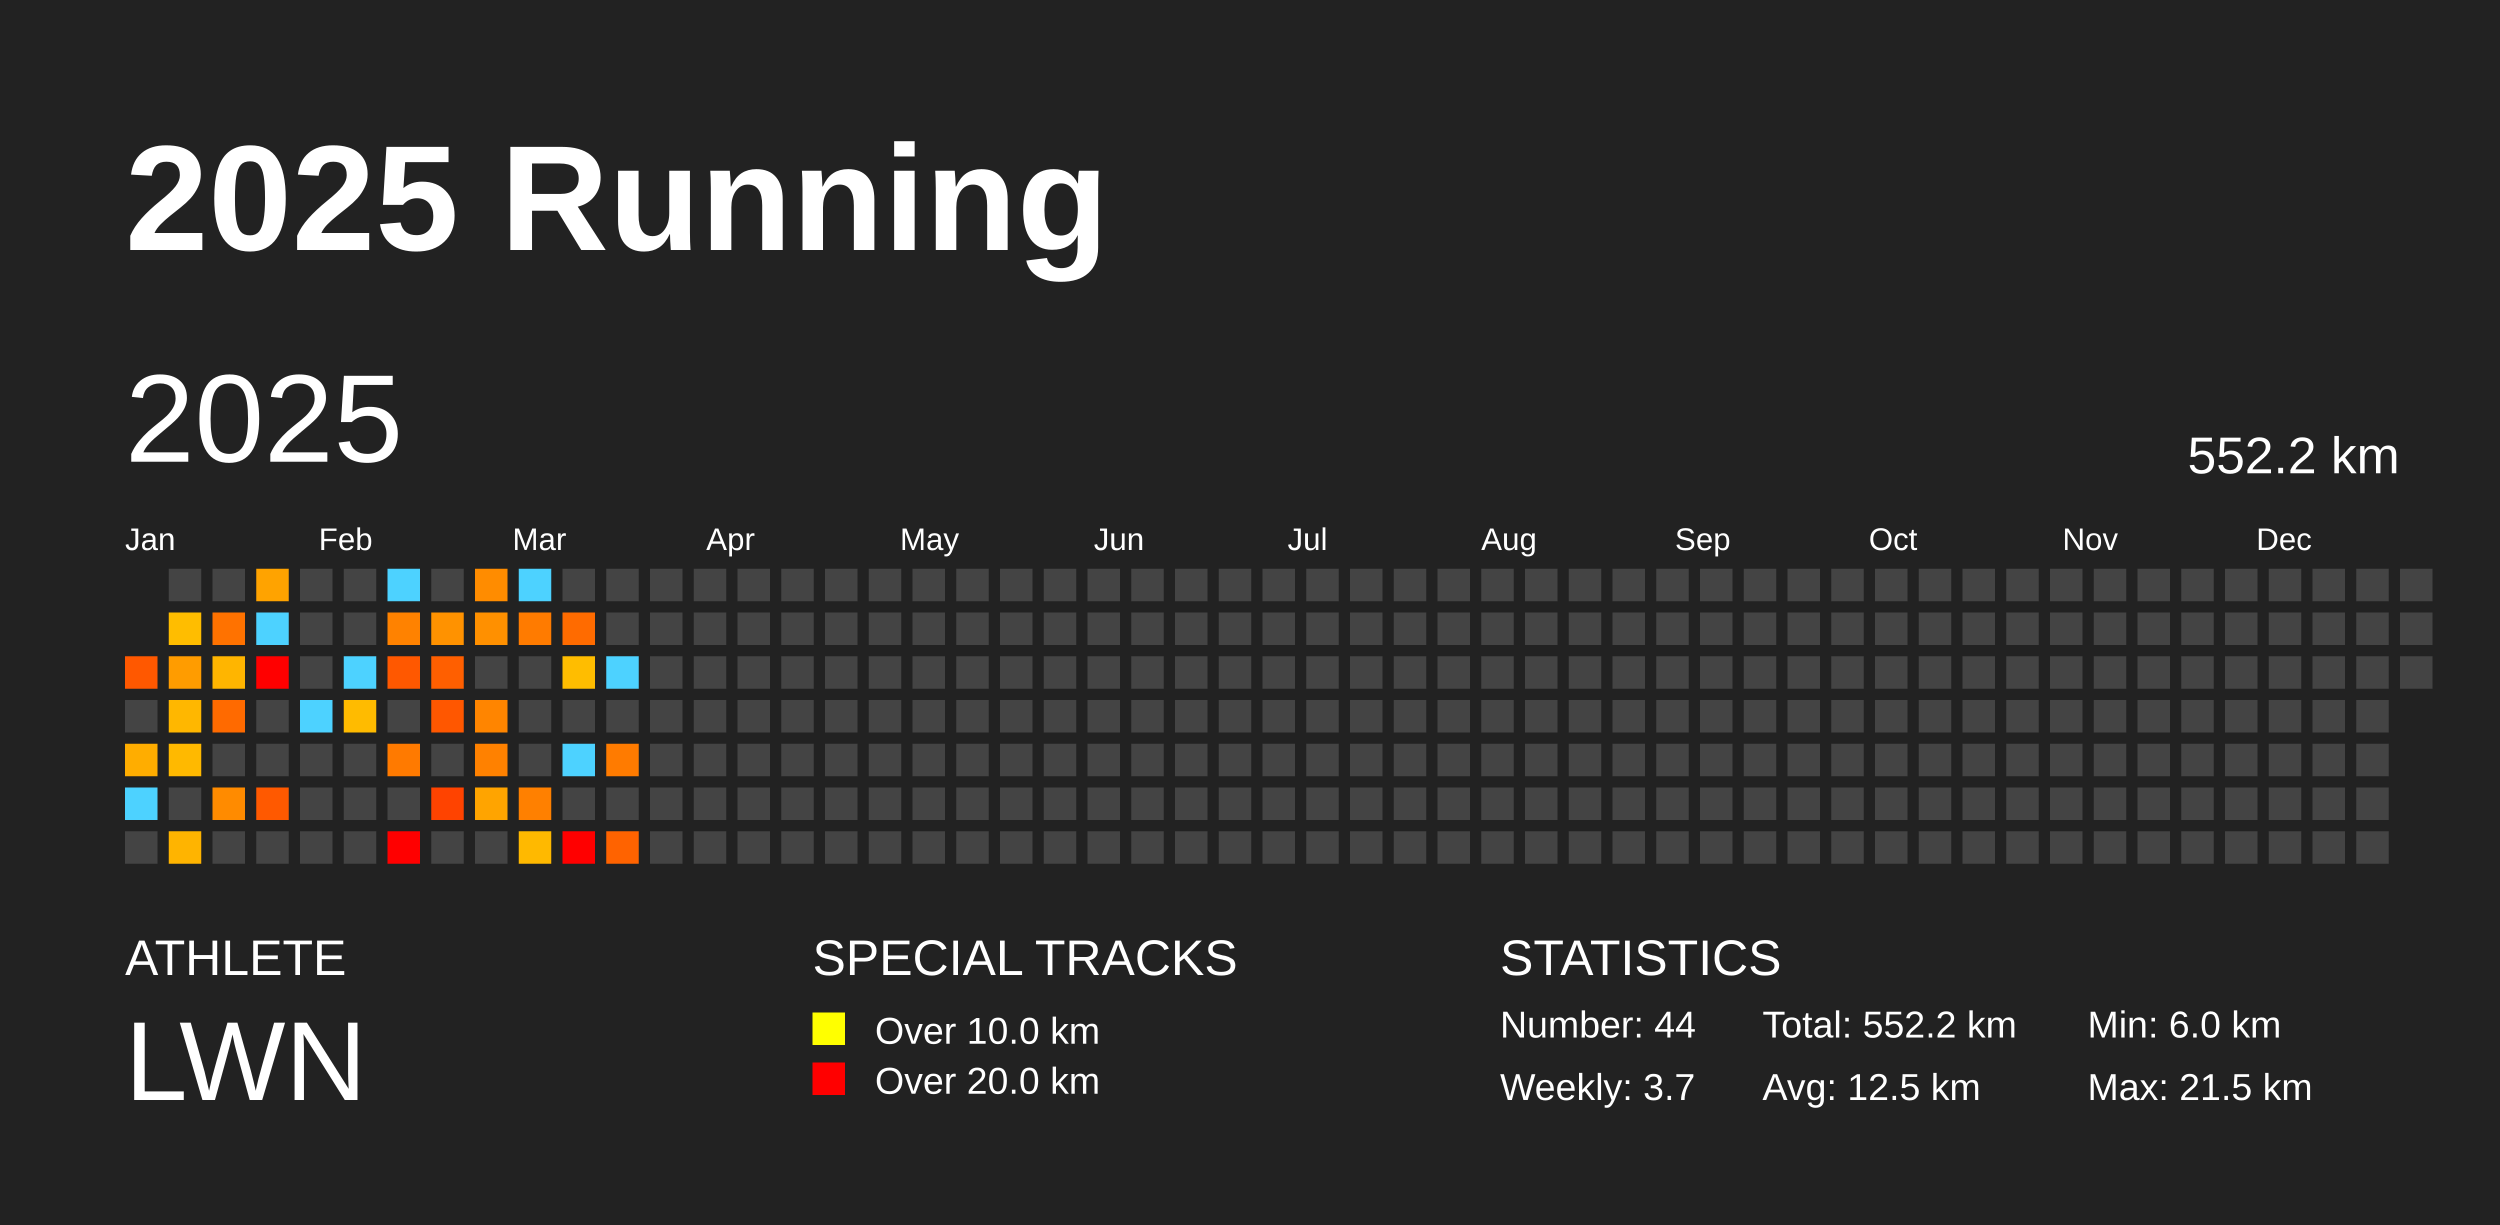
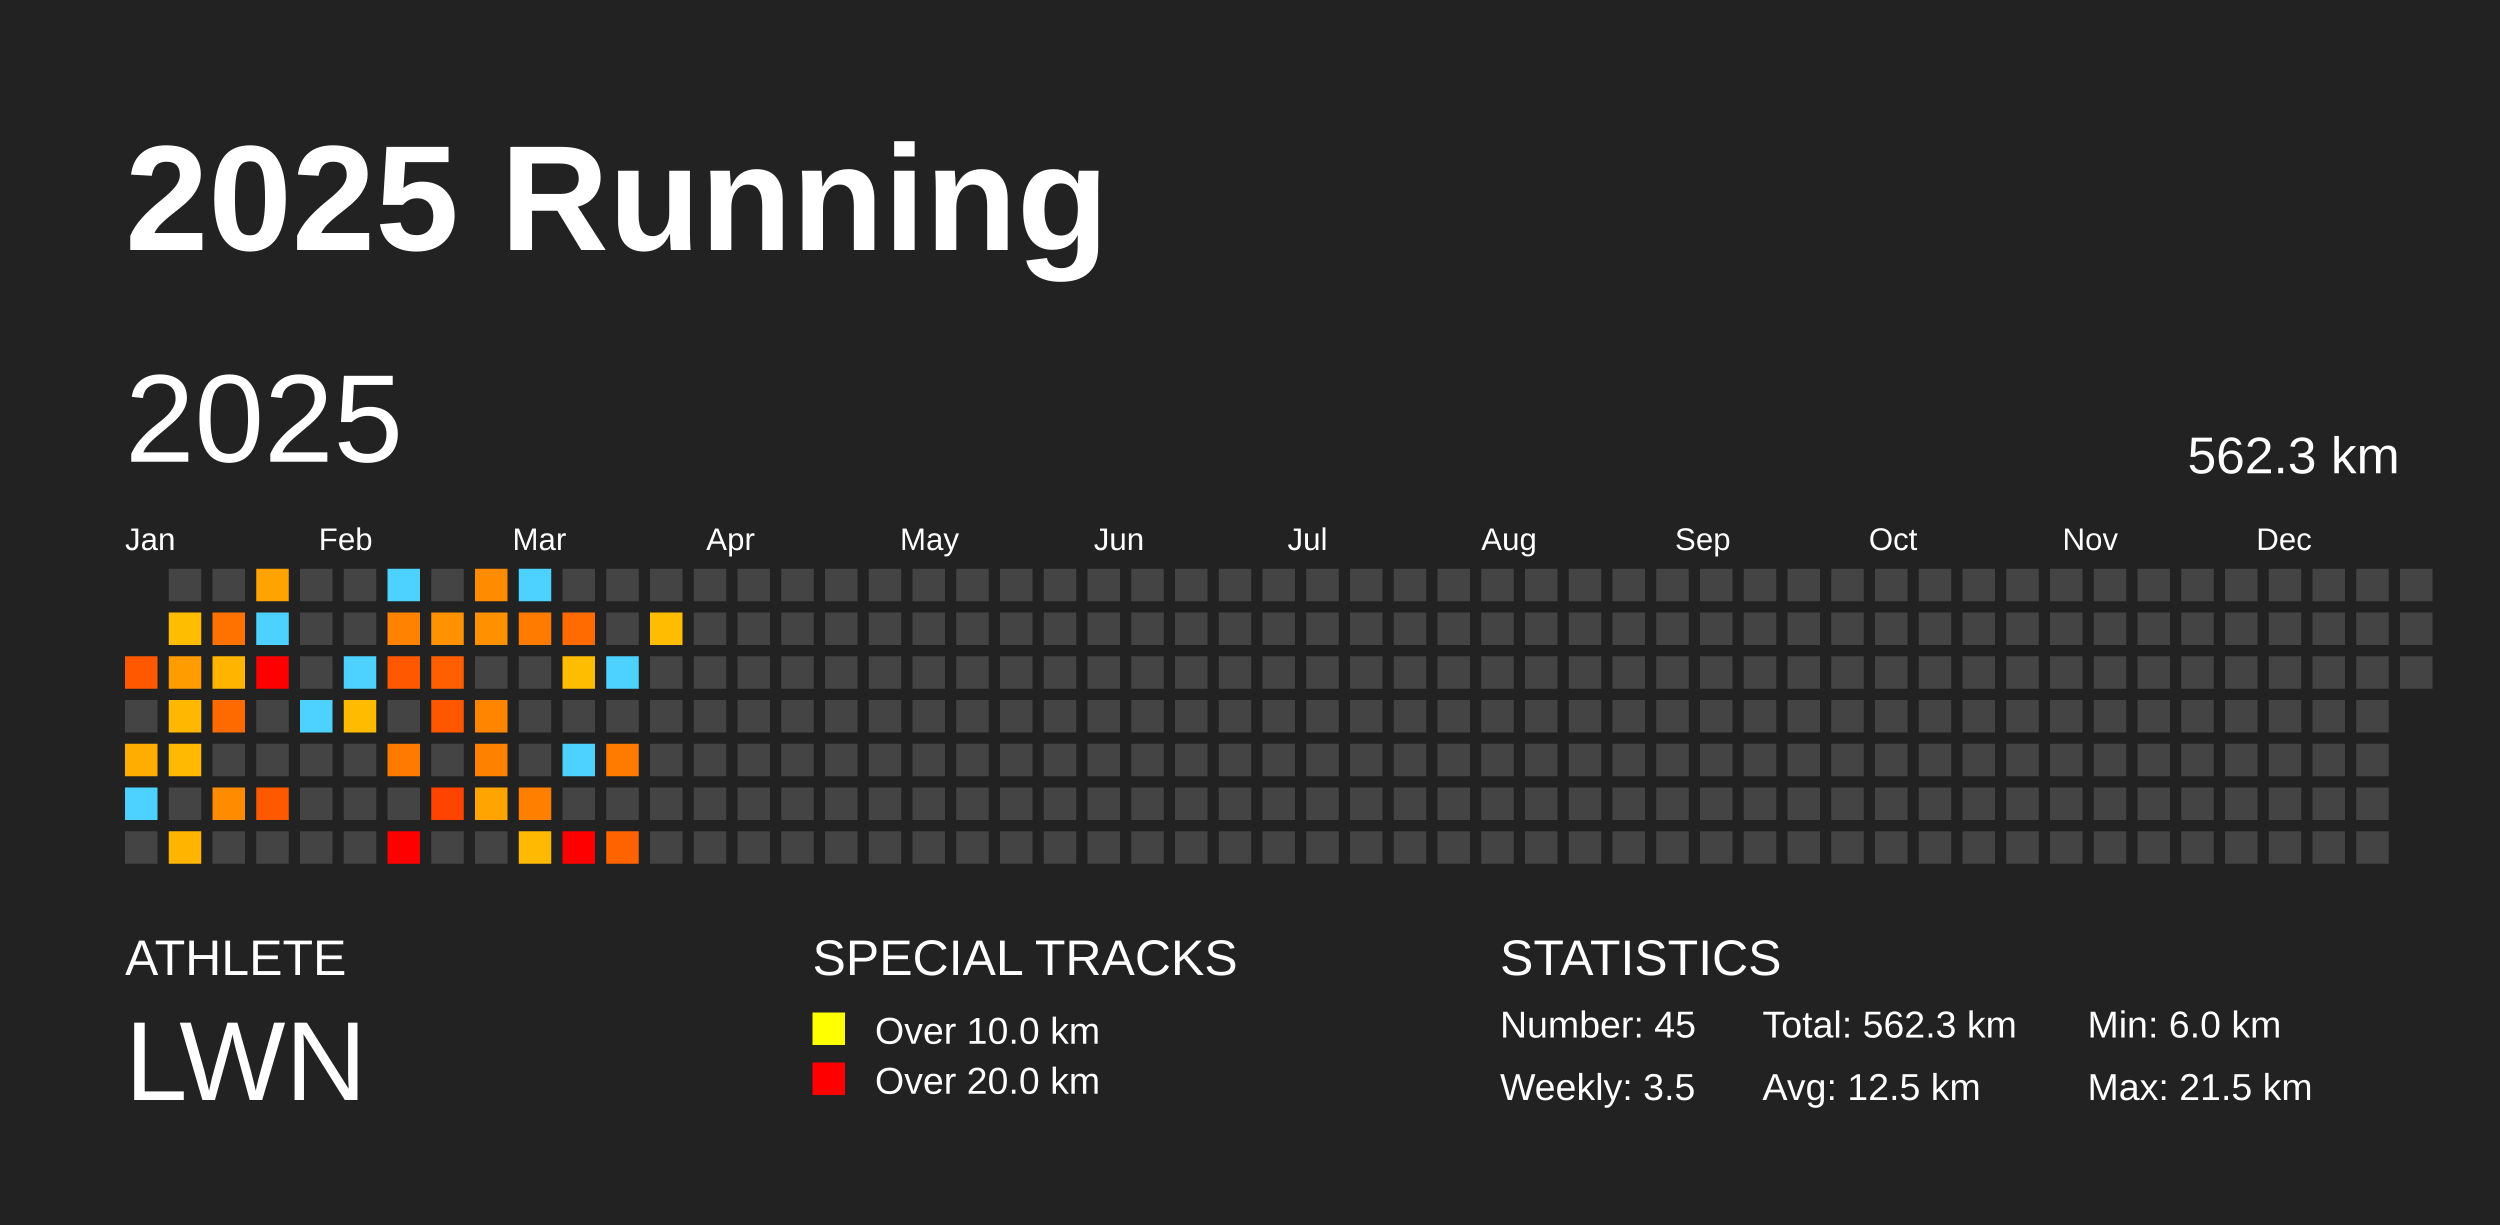
<svg xmlns="http://www.w3.org/2000/svg" baseProfile="full" height="98mm" version="1.1" viewBox="0,0,200,98" width="200mm">
  <defs />
  <rect fill="#222222" height="98" width="200" x="0" y="0" />
  <text fill="#FFFFFF" style="font-size:12px; font-family:Arial; font-weight:bold;" x="10" y="20">2025 Running</text>
  <text fill="#FFFFFF" style="font-size:4px; font-family:Arial" x="10" y="78">ATHLETE</text>
  <text fill="#FFFFFF" style="font-size:9px; font-family:Arial" x="10" y="88">LWN</text>
  <text fill="#FFFFFF" style="font-size:4px; font-family:Arial" x="65" y="78">SPECIAL TRACKS</text>
  <rect fill="yellow" height="2.6" width="2.6" x="65" y="81" />
  <text fill="#FFFFFF" style="font-size:3px; font-family:Arial" x="70" y="83.5">Over 10.0 km</text>
  <rect fill="red" height="2.6" width="2.6" x="65" y="85" />
  <text fill="#FFFFFF" style="font-size:3px; font-family:Arial" x="70" y="87.5">Over 20.0 km</text>
  <text fill="#FFFFFF" style="font-size:4px; font-family:Arial" x="120" y="78">STATISTICS</text>
-   <text fill="#FFFFFF" style="font-size:3px; font-family:Arial" x="120" y="83">Number: 44</text>
-   <text fill="#FFFFFF" style="font-size:3px; font-family:Arial" x="120" y="88">Weekly: 3.7</text>
-   <text fill="#FFFFFF" style="font-size:3px; font-family:Arial" x="141" y="83">Total: 552.2 km</text>
+   <text fill="#FFFFFF" style="font-size:3px; font-family:Arial" x="120" y="83">Number: 45</text>
+   <text fill="#FFFFFF" style="font-size:3px; font-family:Arial" x="120" y="88">Weekly: 3.5</text>
+   <text fill="#FFFFFF" style="font-size:3px; font-family:Arial" x="141" y="83">Total: 562.3 km</text>
  <text fill="#FFFFFF" style="font-size:3px; font-family:Arial" x="141" y="88">Avg: 12.5 km</text>
  <text fill="#FFFFFF" style="font-size:3px; font-family:Arial" x="167" y="83">Min: 6.0 km</text>
  <text fill="#FFFFFF" style="font-size:3px; font-family:Arial" x="167" y="88">Max: 21.5 km</text>
  <text dominant-baseline="hanging" fill="#FFFFFF" style="font-size:10.0px; font-family:Arial;" x="10" y="30">2025</text>
-   <text dominant-baseline="hanging" fill="#FFFFFF" style="font-size:4.125px; font-family:Arial;" x="175" y="35">552.2 km</text>
+   <text dominant-baseline="hanging" fill="#FFFFFF" style="font-size:4.125px; font-family:Arial;" x="175" y="35">562.3 km</text>
  <text fill="#FFFFFF" style="font-size:2.5px; font-family:Arial" x="10.0" y="44">Jan</text>
  <text fill="#FFFFFF" style="font-size:2.5px; font-family:Arial" x="25.5" y="44">Feb</text>
  <text fill="#FFFFFF" style="font-size:2.5px; font-family:Arial" x="41.0" y="44">Mar</text>
  <text fill="#FFFFFF" style="font-size:2.5px; font-family:Arial" x="56.5" y="44">Apr</text>
  <text fill="#FFFFFF" style="font-size:2.5px; font-family:Arial" x="72.0" y="44">May</text>
  <text fill="#FFFFFF" style="font-size:2.5px; font-family:Arial" x="87.5" y="44">Jun</text>
  <text fill="#FFFFFF" style="font-size:2.5px; font-family:Arial" x="103.0" y="44">Jul</text>
  <text fill="#FFFFFF" style="font-size:2.5px; font-family:Arial" x="118.5" y="44">Aug</text>
  <text fill="#FFFFFF" style="font-size:2.5px; font-family:Arial" x="134.0" y="44">Sep</text>
  <text fill="#FFFFFF" style="font-size:2.5px; font-family:Arial" x="149.5" y="44">Oct</text>
  <text fill="#FFFFFF" style="font-size:2.5px; font-family:Arial" x="165.0" y="44">Nov</text>
  <text fill="#FFFFFF" style="font-size:2.5px; font-family:Arial" x="180.5" y="44">Dec</text>
  <rect fill="#ff5800" height="2.6" width="2.6" x="10.0" y="52.5" />
  <rect fill="#444444" height="2.6" width="2.6" x="10.0" y="56.0" />
  <rect fill="#ffad00" height="2.6" width="2.6" x="10.0" y="59.5" />
  <rect fill="#4dd2ff" height="2.6" width="2.6" x="10.0" y="63.0" />
  <rect fill="#444444" height="2.6" width="2.6" x="10.0" y="66.5" />
  <rect fill="#444444" height="2.6" width="2.6" x="13.5" y="45.5" />
  <rect fill="#ffbd00" height="2.6" width="2.6" x="13.5" y="49.0" />
  <rect fill="#ff9c00" height="2.6" width="2.6" x="13.5" y="52.5" />
  <rect fill="#ffb700" height="2.6" width="2.6" x="13.5" y="56.0" />
  <rect fill="#ffb900" height="2.6" width="2.6" x="13.5" y="59.5" />
  <rect fill="#444444" height="2.6" width="2.6" x="13.5" y="63.0" />
  <rect fill="#ffb400" height="2.6" width="2.6" x="13.5" y="66.5" />
  <rect fill="#444444" height="2.6" width="2.6" x="17.0" y="45.5" />
  <rect fill="#ff7200" height="2.6" width="2.6" x="17.0" y="49.0" />
  <rect fill="#ffb500" height="2.6" width="2.6" x="17.0" y="52.5" />
  <rect fill="#ff6a00" height="2.6" width="2.6" x="17.0" y="56.0" />
  <rect fill="#444444" height="2.6" width="2.6" x="17.0" y="59.5" />
  <rect fill="#ff8b00" height="2.6" width="2.6" x="17.0" y="63.0" />
  <rect fill="#444444" height="2.6" width="2.6" x="17.0" y="66.5" />
  <rect fill="#ffa300" height="2.6" width="2.6" x="20.5" y="45.5" />
  <rect fill="#4dd2ff" height="2.6" width="2.6" x="20.5" y="49.0" />
  <rect fill="red" height="2.6" width="2.6" x="20.5" y="52.5" />
  <rect fill="#444444" height="2.6" width="2.6" x="20.5" y="56.0" />
  <rect fill="#444444" height="2.6" width="2.6" x="20.5" y="59.5" />
  <rect fill="#ff5900" height="2.6" width="2.6" x="20.5" y="63.0" />
  <rect fill="#444444" height="2.6" width="2.6" x="20.5" y="66.5" />
  <rect fill="#444444" height="2.6" width="2.6" x="24.0" y="45.5" />
  <rect fill="#444444" height="2.6" width="2.6" x="24.0" y="49.0" />
  <rect fill="#444444" height="2.6" width="2.6" x="24.0" y="52.5" />
  <rect fill="#4dd2ff" height="2.6" width="2.6" x="24.0" y="56.0" />
  <rect fill="#444444" height="2.6" width="2.6" x="24.0" y="59.5" />
  <rect fill="#444444" height="2.6" width="2.6" x="24.0" y="63.0" />
  <rect fill="#444444" height="2.6" width="2.6" x="24.0" y="66.5" />
  <rect fill="#444444" height="2.6" width="2.6" x="27.5" y="45.5" />
  <rect fill="#444444" height="2.6" width="2.6" x="27.5" y="49.0" />
  <rect fill="#4dd2ff" height="2.6" width="2.6" x="27.5" y="52.5" />
  <rect fill="#ffbb00" height="2.6" width="2.6" x="27.5" y="56.0" />
  <rect fill="#444444" height="2.6" width="2.6" x="27.5" y="59.5" />
  <rect fill="#444444" height="2.6" width="2.6" x="27.5" y="63.0" />
  <rect fill="#444444" height="2.6" width="2.6" x="27.5" y="66.5" />
  <rect fill="#4dd2ff" height="2.6" width="2.6" x="31.0" y="45.5" />
  <rect fill="#ff8200" height="2.6" width="2.6" x="31.0" y="49.0" />
  <rect fill="#ff5800" height="2.6" width="2.6" x="31.0" y="52.5" />
  <rect fill="#444444" height="2.6" width="2.6" x="31.0" y="56.0" />
  <rect fill="#ff7a00" height="2.6" width="2.6" x="31.0" y="59.5" />
  <rect fill="#444444" height="2.6" width="2.6" x="31.0" y="63.0" />
  <rect fill="red" height="2.6" width="2.6" x="31.0" y="66.5" />
  <rect fill="#444444" height="2.6" width="2.6" x="34.5" y="45.5" />
  <rect fill="#ff9200" height="2.6" width="2.6" x="34.5" y="49.0" />
  <rect fill="#ff5f00" height="2.6" width="2.6" x="34.5" y="52.5" />
  <rect fill="#ff5700" height="2.6" width="2.6" x="34.5" y="56.0" />
  <rect fill="#444444" height="2.6" width="2.6" x="34.5" y="59.5" />
  <rect fill="#ff4300" height="2.6" width="2.6" x="34.5" y="63.0" />
  <rect fill="#444444" height="2.6" width="2.6" x="34.5" y="66.5" />
  <rect fill="#ff8c00" height="2.6" width="2.6" x="38.0" y="45.5" />
  <rect fill="#ff9000" height="2.6" width="2.6" x="38.0" y="49.0" />
  <rect fill="#444444" height="2.6" width="2.6" x="38.0" y="52.5" />
  <rect fill="#ff8500" height="2.6" width="2.6" x="38.0" y="56.0" />
  <rect fill="#ff8100" height="2.6" width="2.6" x="38.0" y="59.5" />
  <rect fill="#ffa400" height="2.6" width="2.6" x="38.0" y="63.0" />
  <rect fill="#444444" height="2.6" width="2.6" x="38.0" y="66.5" />
  <rect fill="#4dd2ff" height="2.6" width="2.6" x="41.5" y="45.5" />
  <rect fill="#ff7b00" height="2.6" width="2.6" x="41.5" y="49.0" />
  <rect fill="#444444" height="2.6" width="2.6" x="41.5" y="52.5" />
  <rect fill="#444444" height="2.6" width="2.6" x="41.5" y="56.0" />
  <rect fill="#444444" height="2.6" width="2.6" x="41.5" y="59.5" />
  <rect fill="#ff8000" height="2.6" width="2.6" x="41.5" y="63.0" />
  <rect fill="#ffb900" height="2.6" width="2.6" x="41.5" y="66.5" />
  <rect fill="#444444" height="2.6" width="2.6" x="45.0" y="45.5" />
  <rect fill="#ff6b00" height="2.6" width="2.6" x="45.0" y="49.0" />
  <rect fill="#ffbd00" height="2.6" width="2.6" x="45.0" y="52.5" />
  <rect fill="#444444" height="2.6" width="2.6" x="45.0" y="56.0" />
  <rect fill="#4dd2ff" height="2.6" width="2.6" x="45.0" y="59.5" />
  <rect fill="#444444" height="2.6" width="2.6" x="45.0" y="63.0" />
  <rect fill="red" height="2.6" width="2.6" x="45.0" y="66.5" />
  <rect fill="#444444" height="2.6" width="2.6" x="48.5" y="45.5" />
  <rect fill="#444444" height="2.6" width="2.6" x="48.5" y="49.0" />
  <rect fill="#4dd2ff" height="2.6" width="2.6" x="48.5" y="52.5" />
  <rect fill="#444444" height="2.6" width="2.6" x="48.5" y="56.0" />
  <rect fill="#ff7b00" height="2.6" width="2.6" x="48.5" y="59.5" />
  <rect fill="#444444" height="2.6" width="2.6" x="48.5" y="63.0" />
  <rect fill="#ff6300" height="2.6" width="2.6" x="48.5" y="66.5" />
  <rect fill="#444444" height="2.6" width="2.6" x="52.0" y="45.5" />
-   <rect fill="#444444" height="2.6" width="2.6" x="52.0" y="49.0" />
+   <rect fill="#ffbc00" height="2.6" width="2.6" x="52.0" y="49.0" />
  <rect fill="#444444" height="2.6" width="2.6" x="52.0" y="52.5" />
  <rect fill="#444444" height="2.6" width="2.6" x="52.0" y="56.0" />
  <rect fill="#444444" height="2.6" width="2.6" x="52.0" y="59.5" />
  <rect fill="#444444" height="2.6" width="2.6" x="52.0" y="63.0" />
  <rect fill="#444444" height="2.6" width="2.6" x="52.0" y="66.5" />
  <rect fill="#444444" height="2.6" width="2.6" x="55.5" y="45.5" />
  <rect fill="#444444" height="2.6" width="2.6" x="55.5" y="49.0" />
  <rect fill="#444444" height="2.6" width="2.6" x="55.5" y="52.5" />
  <rect fill="#444444" height="2.6" width="2.6" x="55.5" y="56.0" />
  <rect fill="#444444" height="2.6" width="2.6" x="55.5" y="59.5" />
  <rect fill="#444444" height="2.6" width="2.6" x="55.5" y="63.0" />
  <rect fill="#444444" height="2.6" width="2.6" x="55.5" y="66.5" />
  <rect fill="#444444" height="2.6" width="2.6" x="59.0" y="45.5" />
  <rect fill="#444444" height="2.6" width="2.6" x="59.0" y="49.0" />
  <rect fill="#444444" height="2.6" width="2.6" x="59.0" y="52.5" />
  <rect fill="#444444" height="2.6" width="2.6" x="59.0" y="56.0" />
  <rect fill="#444444" height="2.6" width="2.6" x="59.0" y="59.5" />
  <rect fill="#444444" height="2.6" width="2.6" x="59.0" y="63.0" />
  <rect fill="#444444" height="2.6" width="2.6" x="59.0" y="66.5" />
  <rect fill="#444444" height="2.6" width="2.6" x="62.5" y="45.5" />
  <rect fill="#444444" height="2.6" width="2.6" x="62.5" y="49.0" />
  <rect fill="#444444" height="2.6" width="2.6" x="62.5" y="52.5" />
  <rect fill="#444444" height="2.6" width="2.6" x="62.5" y="56.0" />
  <rect fill="#444444" height="2.6" width="2.6" x="62.5" y="59.5" />
  <rect fill="#444444" height="2.6" width="2.6" x="62.5" y="63.0" />
  <rect fill="#444444" height="2.6" width="2.6" x="62.5" y="66.5" />
  <rect fill="#444444" height="2.6" width="2.6" x="66.0" y="45.5" />
  <rect fill="#444444" height="2.6" width="2.6" x="66.0" y="49.0" />
  <rect fill="#444444" height="2.6" width="2.6" x="66.0" y="52.5" />
  <rect fill="#444444" height="2.6" width="2.6" x="66.0" y="56.0" />
  <rect fill="#444444" height="2.6" width="2.6" x="66.0" y="59.5" />
  <rect fill="#444444" height="2.6" width="2.6" x="66.0" y="63.0" />
  <rect fill="#444444" height="2.6" width="2.6" x="66.0" y="66.5" />
  <rect fill="#444444" height="2.6" width="2.6" x="69.5" y="45.5" />
  <rect fill="#444444" height="2.6" width="2.6" x="69.5" y="49.0" />
  <rect fill="#444444" height="2.6" width="2.6" x="69.5" y="52.5" />
  <rect fill="#444444" height="2.6" width="2.6" x="69.5" y="56.0" />
  <rect fill="#444444" height="2.6" width="2.6" x="69.5" y="59.5" />
  <rect fill="#444444" height="2.6" width="2.6" x="69.5" y="63.0" />
  <rect fill="#444444" height="2.6" width="2.6" x="69.5" y="66.5" />
  <rect fill="#444444" height="2.6" width="2.6" x="73.0" y="45.5" />
  <rect fill="#444444" height="2.6" width="2.6" x="73.0" y="49.0" />
  <rect fill="#444444" height="2.6" width="2.6" x="73.0" y="52.5" />
  <rect fill="#444444" height="2.6" width="2.6" x="73.0" y="56.0" />
  <rect fill="#444444" height="2.6" width="2.6" x="73.0" y="59.5" />
  <rect fill="#444444" height="2.6" width="2.6" x="73.0" y="63.0" />
  <rect fill="#444444" height="2.6" width="2.6" x="73.0" y="66.5" />
  <rect fill="#444444" height="2.6" width="2.6" x="76.5" y="45.5" />
  <rect fill="#444444" height="2.6" width="2.6" x="76.5" y="49.0" />
  <rect fill="#444444" height="2.6" width="2.6" x="76.5" y="52.5" />
  <rect fill="#444444" height="2.6" width="2.6" x="76.5" y="56.0" />
  <rect fill="#444444" height="2.6" width="2.6" x="76.5" y="59.5" />
  <rect fill="#444444" height="2.6" width="2.6" x="76.5" y="63.0" />
  <rect fill="#444444" height="2.6" width="2.6" x="76.5" y="66.5" />
  <rect fill="#444444" height="2.6" width="2.6" x="80.0" y="45.5" />
  <rect fill="#444444" height="2.6" width="2.6" x="80.0" y="49.0" />
  <rect fill="#444444" height="2.6" width="2.6" x="80.0" y="52.5" />
  <rect fill="#444444" height="2.6" width="2.6" x="80.0" y="56.0" />
  <rect fill="#444444" height="2.6" width="2.6" x="80.0" y="59.5" />
  <rect fill="#444444" height="2.6" width="2.6" x="80.0" y="63.0" />
  <rect fill="#444444" height="2.6" width="2.6" x="80.0" y="66.5" />
  <rect fill="#444444" height="2.6" width="2.6" x="83.5" y="45.5" />
  <rect fill="#444444" height="2.6" width="2.6" x="83.5" y="49.0" />
  <rect fill="#444444" height="2.6" width="2.6" x="83.5" y="52.5" />
  <rect fill="#444444" height="2.6" width="2.6" x="83.5" y="56.0" />
  <rect fill="#444444" height="2.6" width="2.6" x="83.5" y="59.5" />
  <rect fill="#444444" height="2.6" width="2.6" x="83.5" y="63.0" />
  <rect fill="#444444" height="2.6" width="2.6" x="83.5" y="66.5" />
  <rect fill="#444444" height="2.6" width="2.6" x="87.0" y="45.5" />
  <rect fill="#444444" height="2.6" width="2.6" x="87.0" y="49.0" />
  <rect fill="#444444" height="2.6" width="2.6" x="87.0" y="52.5" />
  <rect fill="#444444" height="2.6" width="2.6" x="87.0" y="56.0" />
  <rect fill="#444444" height="2.6" width="2.6" x="87.0" y="59.5" />
  <rect fill="#444444" height="2.6" width="2.6" x="87.0" y="63.0" />
  <rect fill="#444444" height="2.6" width="2.6" x="87.0" y="66.5" />
  <rect fill="#444444" height="2.6" width="2.6" x="90.5" y="45.5" />
  <rect fill="#444444" height="2.6" width="2.6" x="90.5" y="49.0" />
  <rect fill="#444444" height="2.6" width="2.6" x="90.5" y="52.5" />
  <rect fill="#444444" height="2.6" width="2.6" x="90.5" y="56.0" />
  <rect fill="#444444" height="2.6" width="2.6" x="90.5" y="59.5" />
  <rect fill="#444444" height="2.6" width="2.6" x="90.5" y="63.0" />
  <rect fill="#444444" height="2.6" width="2.6" x="90.5" y="66.5" />
  <rect fill="#444444" height="2.6" width="2.6" x="94.0" y="45.5" />
  <rect fill="#444444" height="2.6" width="2.6" x="94.0" y="49.0" />
  <rect fill="#444444" height="2.6" width="2.6" x="94.0" y="52.5" />
  <rect fill="#444444" height="2.6" width="2.6" x="94.0" y="56.0" />
  <rect fill="#444444" height="2.6" width="2.6" x="94.0" y="59.5" />
  <rect fill="#444444" height="2.6" width="2.6" x="94.0" y="63.0" />
  <rect fill="#444444" height="2.6" width="2.6" x="94.0" y="66.5" />
  <rect fill="#444444" height="2.6" width="2.6" x="97.5" y="45.5" />
  <rect fill="#444444" height="2.6" width="2.6" x="97.5" y="49.0" />
  <rect fill="#444444" height="2.6" width="2.6" x="97.5" y="52.5" />
  <rect fill="#444444" height="2.6" width="2.6" x="97.5" y="56.0" />
  <rect fill="#444444" height="2.6" width="2.6" x="97.5" y="59.5" />
  <rect fill="#444444" height="2.6" width="2.6" x="97.5" y="63.0" />
  <rect fill="#444444" height="2.6" width="2.6" x="97.5" y="66.5" />
  <rect fill="#444444" height="2.6" width="2.6" x="101.0" y="45.5" />
  <rect fill="#444444" height="2.6" width="2.6" x="101.0" y="49.0" />
  <rect fill="#444444" height="2.6" width="2.6" x="101.0" y="52.5" />
  <rect fill="#444444" height="2.6" width="2.6" x="101.0" y="56.0" />
  <rect fill="#444444" height="2.6" width="2.6" x="101.0" y="59.5" />
  <rect fill="#444444" height="2.6" width="2.6" x="101.0" y="63.0" />
  <rect fill="#444444" height="2.6" width="2.6" x="101.0" y="66.5" />
  <rect fill="#444444" height="2.6" width="2.6" x="104.5" y="45.5" />
  <rect fill="#444444" height="2.6" width="2.6" x="104.5" y="49.0" />
  <rect fill="#444444" height="2.6" width="2.6" x="104.5" y="52.5" />
  <rect fill="#444444" height="2.6" width="2.6" x="104.5" y="56.0" />
  <rect fill="#444444" height="2.6" width="2.6" x="104.5" y="59.5" />
  <rect fill="#444444" height="2.6" width="2.6" x="104.5" y="63.0" />
  <rect fill="#444444" height="2.6" width="2.6" x="104.5" y="66.5" />
  <rect fill="#444444" height="2.6" width="2.6" x="108.0" y="45.5" />
  <rect fill="#444444" height="2.6" width="2.6" x="108.0" y="49.0" />
  <rect fill="#444444" height="2.6" width="2.6" x="108.0" y="52.5" />
  <rect fill="#444444" height="2.6" width="2.6" x="108.0" y="56.0" />
  <rect fill="#444444" height="2.6" width="2.6" x="108.0" y="59.5" />
  <rect fill="#444444" height="2.6" width="2.6" x="108.0" y="63.0" />
  <rect fill="#444444" height="2.6" width="2.6" x="108.0" y="66.5" />
  <rect fill="#444444" height="2.6" width="2.6" x="111.5" y="45.5" />
  <rect fill="#444444" height="2.6" width="2.6" x="111.5" y="49.0" />
  <rect fill="#444444" height="2.6" width="2.6" x="111.5" y="52.5" />
  <rect fill="#444444" height="2.6" width="2.6" x="111.5" y="56.0" />
  <rect fill="#444444" height="2.6" width="2.6" x="111.5" y="59.5" />
  <rect fill="#444444" height="2.6" width="2.6" x="111.5" y="63.0" />
  <rect fill="#444444" height="2.6" width="2.6" x="111.5" y="66.5" />
  <rect fill="#444444" height="2.6" width="2.6" x="115.0" y="45.5" />
  <rect fill="#444444" height="2.6" width="2.6" x="115.0" y="49.0" />
  <rect fill="#444444" height="2.6" width="2.6" x="115.0" y="52.5" />
  <rect fill="#444444" height="2.6" width="2.6" x="115.0" y="56.0" />
  <rect fill="#444444" height="2.6" width="2.6" x="115.0" y="59.5" />
  <rect fill="#444444" height="2.6" width="2.6" x="115.0" y="63.0" />
  <rect fill="#444444" height="2.6" width="2.6" x="115.0" y="66.5" />
  <rect fill="#444444" height="2.6" width="2.6" x="118.5" y="45.5" />
  <rect fill="#444444" height="2.6" width="2.6" x="118.5" y="49.0" />
  <rect fill="#444444" height="2.6" width="2.6" x="118.5" y="52.5" />
  <rect fill="#444444" height="2.6" width="2.6" x="118.5" y="56.0" />
  <rect fill="#444444" height="2.6" width="2.6" x="118.5" y="59.5" />
  <rect fill="#444444" height="2.6" width="2.6" x="118.5" y="63.0" />
  <rect fill="#444444" height="2.6" width="2.6" x="118.5" y="66.5" />
  <rect fill="#444444" height="2.6" width="2.6" x="122.0" y="45.5" />
  <rect fill="#444444" height="2.6" width="2.6" x="122.0" y="49.0" />
  <rect fill="#444444" height="2.6" width="2.6" x="122.0" y="52.5" />
  <rect fill="#444444" height="2.6" width="2.6" x="122.0" y="56.0" />
  <rect fill="#444444" height="2.6" width="2.6" x="122.0" y="59.5" />
  <rect fill="#444444" height="2.6" width="2.6" x="122.0" y="63.0" />
  <rect fill="#444444" height="2.6" width="2.6" x="122.0" y="66.5" />
  <rect fill="#444444" height="2.6" width="2.6" x="125.5" y="45.5" />
  <rect fill="#444444" height="2.6" width="2.6" x="125.5" y="49.0" />
  <rect fill="#444444" height="2.6" width="2.6" x="125.5" y="52.5" />
  <rect fill="#444444" height="2.6" width="2.6" x="125.5" y="56.0" />
  <rect fill="#444444" height="2.6" width="2.6" x="125.5" y="59.5" />
  <rect fill="#444444" height="2.6" width="2.6" x="125.5" y="63.0" />
  <rect fill="#444444" height="2.6" width="2.6" x="125.5" y="66.5" />
  <rect fill="#444444" height="2.6" width="2.6" x="129.0" y="45.5" />
  <rect fill="#444444" height="2.6" width="2.6" x="129.0" y="49.0" />
  <rect fill="#444444" height="2.6" width="2.6" x="129.0" y="52.5" />
  <rect fill="#444444" height="2.6" width="2.6" x="129.0" y="56.0" />
  <rect fill="#444444" height="2.6" width="2.6" x="129.0" y="59.5" />
  <rect fill="#444444" height="2.6" width="2.6" x="129.0" y="63.0" />
  <rect fill="#444444" height="2.6" width="2.6" x="129.0" y="66.5" />
  <rect fill="#444444" height="2.6" width="2.6" x="132.5" y="45.5" />
  <rect fill="#444444" height="2.6" width="2.6" x="132.5" y="49.0" />
  <rect fill="#444444" height="2.6" width="2.6" x="132.5" y="52.5" />
  <rect fill="#444444" height="2.6" width="2.6" x="132.5" y="56.0" />
  <rect fill="#444444" height="2.6" width="2.6" x="132.5" y="59.5" />
  <rect fill="#444444" height="2.6" width="2.6" x="132.5" y="63.0" />
  <rect fill="#444444" height="2.6" width="2.6" x="132.5" y="66.5" />
  <rect fill="#444444" height="2.6" width="2.6" x="136.0" y="45.5" />
  <rect fill="#444444" height="2.6" width="2.6" x="136.0" y="49.0" />
  <rect fill="#444444" height="2.6" width="2.6" x="136.0" y="52.5" />
  <rect fill="#444444" height="2.6" width="2.6" x="136.0" y="56.0" />
  <rect fill="#444444" height="2.6" width="2.6" x="136.0" y="59.5" />
  <rect fill="#444444" height="2.6" width="2.6" x="136.0" y="63.0" />
  <rect fill="#444444" height="2.6" width="2.6" x="136.0" y="66.5" />
  <rect fill="#444444" height="2.6" width="2.6" x="139.5" y="45.5" />
  <rect fill="#444444" height="2.6" width="2.6" x="139.5" y="49.0" />
  <rect fill="#444444" height="2.6" width="2.6" x="139.5" y="52.5" />
  <rect fill="#444444" height="2.6" width="2.6" x="139.5" y="56.0" />
  <rect fill="#444444" height="2.6" width="2.6" x="139.5" y="59.5" />
  <rect fill="#444444" height="2.6" width="2.6" x="139.5" y="63.0" />
  <rect fill="#444444" height="2.6" width="2.6" x="139.5" y="66.5" />
  <rect fill="#444444" height="2.6" width="2.6" x="143.0" y="45.5" />
  <rect fill="#444444" height="2.6" width="2.6" x="143.0" y="49.0" />
  <rect fill="#444444" height="2.6" width="2.6" x="143.0" y="52.5" />
  <rect fill="#444444" height="2.6" width="2.6" x="143.0" y="56.0" />
  <rect fill="#444444" height="2.6" width="2.6" x="143.0" y="59.5" />
  <rect fill="#444444" height="2.6" width="2.6" x="143.0" y="63.0" />
  <rect fill="#444444" height="2.6" width="2.6" x="143.0" y="66.5" />
  <rect fill="#444444" height="2.6" width="2.6" x="146.5" y="45.5" />
  <rect fill="#444444" height="2.6" width="2.6" x="146.5" y="49.0" />
  <rect fill="#444444" height="2.6" width="2.6" x="146.5" y="52.5" />
  <rect fill="#444444" height="2.6" width="2.6" x="146.5" y="56.0" />
  <rect fill="#444444" height="2.6" width="2.6" x="146.5" y="59.5" />
  <rect fill="#444444" height="2.6" width="2.6" x="146.5" y="63.0" />
  <rect fill="#444444" height="2.6" width="2.6" x="146.5" y="66.5" />
  <rect fill="#444444" height="2.6" width="2.6" x="150.0" y="45.5" />
  <rect fill="#444444" height="2.6" width="2.6" x="150.0" y="49.0" />
  <rect fill="#444444" height="2.6" width="2.6" x="150.0" y="52.5" />
  <rect fill="#444444" height="2.6" width="2.6" x="150.0" y="56.0" />
  <rect fill="#444444" height="2.6" width="2.6" x="150.0" y="59.5" />
  <rect fill="#444444" height="2.6" width="2.6" x="150.0" y="63.0" />
  <rect fill="#444444" height="2.6" width="2.6" x="150.0" y="66.5" />
  <rect fill="#444444" height="2.6" width="2.6" x="153.5" y="45.5" />
  <rect fill="#444444" height="2.6" width="2.6" x="153.5" y="49.0" />
  <rect fill="#444444" height="2.6" width="2.6" x="153.5" y="52.5" />
  <rect fill="#444444" height="2.6" width="2.6" x="153.5" y="56.0" />
  <rect fill="#444444" height="2.6" width="2.6" x="153.5" y="59.5" />
  <rect fill="#444444" height="2.6" width="2.6" x="153.5" y="63.0" />
  <rect fill="#444444" height="2.6" width="2.6" x="153.5" y="66.5" />
  <rect fill="#444444" height="2.6" width="2.6" x="157.0" y="45.5" />
  <rect fill="#444444" height="2.6" width="2.6" x="157.0" y="49.0" />
  <rect fill="#444444" height="2.6" width="2.6" x="157.0" y="52.5" />
  <rect fill="#444444" height="2.6" width="2.6" x="157.0" y="56.0" />
  <rect fill="#444444" height="2.6" width="2.6" x="157.0" y="59.5" />
  <rect fill="#444444" height="2.6" width="2.6" x="157.0" y="63.0" />
  <rect fill="#444444" height="2.6" width="2.6" x="157.0" y="66.5" />
  <rect fill="#444444" height="2.6" width="2.6" x="160.5" y="45.5" />
  <rect fill="#444444" height="2.6" width="2.6" x="160.5" y="49.0" />
  <rect fill="#444444" height="2.6" width="2.6" x="160.5" y="52.5" />
  <rect fill="#444444" height="2.6" width="2.6" x="160.5" y="56.0" />
  <rect fill="#444444" height="2.6" width="2.6" x="160.5" y="59.5" />
  <rect fill="#444444" height="2.6" width="2.6" x="160.5" y="63.0" />
  <rect fill="#444444" height="2.6" width="2.6" x="160.5" y="66.5" />
  <rect fill="#444444" height="2.6" width="2.6" x="164.0" y="45.5" />
  <rect fill="#444444" height="2.6" width="2.6" x="164.0" y="49.0" />
  <rect fill="#444444" height="2.6" width="2.6" x="164.0" y="52.5" />
  <rect fill="#444444" height="2.6" width="2.6" x="164.0" y="56.0" />
  <rect fill="#444444" height="2.6" width="2.6" x="164.0" y="59.5" />
  <rect fill="#444444" height="2.6" width="2.6" x="164.0" y="63.0" />
  <rect fill="#444444" height="2.6" width="2.6" x="164.0" y="66.5" />
  <rect fill="#444444" height="2.6" width="2.6" x="167.5" y="45.5" />
  <rect fill="#444444" height="2.6" width="2.6" x="167.5" y="49.0" />
  <rect fill="#444444" height="2.6" width="2.6" x="167.5" y="52.5" />
  <rect fill="#444444" height="2.6" width="2.6" x="167.5" y="56.0" />
  <rect fill="#444444" height="2.6" width="2.6" x="167.5" y="59.5" />
  <rect fill="#444444" height="2.6" width="2.6" x="167.5" y="63.0" />
  <rect fill="#444444" height="2.6" width="2.6" x="167.5" y="66.5" />
  <rect fill="#444444" height="2.6" width="2.6" x="171.0" y="45.5" />
  <rect fill="#444444" height="2.6" width="2.6" x="171.0" y="49.0" />
  <rect fill="#444444" height="2.6" width="2.6" x="171.0" y="52.5" />
  <rect fill="#444444" height="2.6" width="2.6" x="171.0" y="56.0" />
  <rect fill="#444444" height="2.6" width="2.6" x="171.0" y="59.5" />
  <rect fill="#444444" height="2.6" width="2.6" x="171.0" y="63.0" />
  <rect fill="#444444" height="2.6" width="2.6" x="171.0" y="66.5" />
  <rect fill="#444444" height="2.6" width="2.6" x="174.5" y="45.5" />
  <rect fill="#444444" height="2.6" width="2.6" x="174.5" y="49.0" />
  <rect fill="#444444" height="2.6" width="2.6" x="174.5" y="52.5" />
  <rect fill="#444444" height="2.6" width="2.6" x="174.5" y="56.0" />
  <rect fill="#444444" height="2.6" width="2.6" x="174.5" y="59.5" />
  <rect fill="#444444" height="2.6" width="2.6" x="174.5" y="63.0" />
  <rect fill="#444444" height="2.6" width="2.6" x="174.5" y="66.5" />
  <rect fill="#444444" height="2.6" width="2.6" x="178.0" y="45.5" />
  <rect fill="#444444" height="2.6" width="2.6" x="178.0" y="49.0" />
  <rect fill="#444444" height="2.6" width="2.6" x="178.0" y="52.5" />
  <rect fill="#444444" height="2.6" width="2.6" x="178.0" y="56.0" />
  <rect fill="#444444" height="2.6" width="2.6" x="178.0" y="59.5" />
  <rect fill="#444444" height="2.6" width="2.6" x="178.0" y="63.0" />
  <rect fill="#444444" height="2.6" width="2.6" x="178.0" y="66.5" />
  <rect fill="#444444" height="2.6" width="2.6" x="181.5" y="45.5" />
  <rect fill="#444444" height="2.6" width="2.6" x="181.5" y="49.0" />
  <rect fill="#444444" height="2.6" width="2.6" x="181.5" y="52.5" />
  <rect fill="#444444" height="2.6" width="2.6" x="181.5" y="56.0" />
  <rect fill="#444444" height="2.6" width="2.6" x="181.5" y="59.5" />
  <rect fill="#444444" height="2.6" width="2.6" x="181.5" y="63.0" />
  <rect fill="#444444" height="2.6" width="2.6" x="181.5" y="66.5" />
  <rect fill="#444444" height="2.6" width="2.6" x="185.0" y="45.5" />
  <rect fill="#444444" height="2.6" width="2.6" x="185.0" y="49.0" />
  <rect fill="#444444" height="2.6" width="2.6" x="185.0" y="52.5" />
  <rect fill="#444444" height="2.6" width="2.6" x="185.0" y="56.0" />
  <rect fill="#444444" height="2.6" width="2.6" x="185.0" y="59.5" />
  <rect fill="#444444" height="2.6" width="2.6" x="185.0" y="63.0" />
  <rect fill="#444444" height="2.6" width="2.6" x="185.0" y="66.5" />
  <rect fill="#444444" height="2.6" width="2.6" x="188.5" y="45.5" />
  <rect fill="#444444" height="2.6" width="2.6" x="188.5" y="49.0" />
  <rect fill="#444444" height="2.6" width="2.6" x="188.5" y="52.5" />
  <rect fill="#444444" height="2.6" width="2.6" x="188.5" y="56.0" />
  <rect fill="#444444" height="2.6" width="2.6" x="188.5" y="59.5" />
  <rect fill="#444444" height="2.6" width="2.6" x="188.5" y="63.0" />
  <rect fill="#444444" height="2.6" width="2.6" x="188.5" y="66.5" />
  <rect fill="#444444" height="2.6" width="2.6" x="192.0" y="45.5" />
  <rect fill="#444444" height="2.6" width="2.6" x="192.0" y="49.0" />
  <rect fill="#444444" height="2.6" width="2.6" x="192.0" y="52.5" />
</svg>
